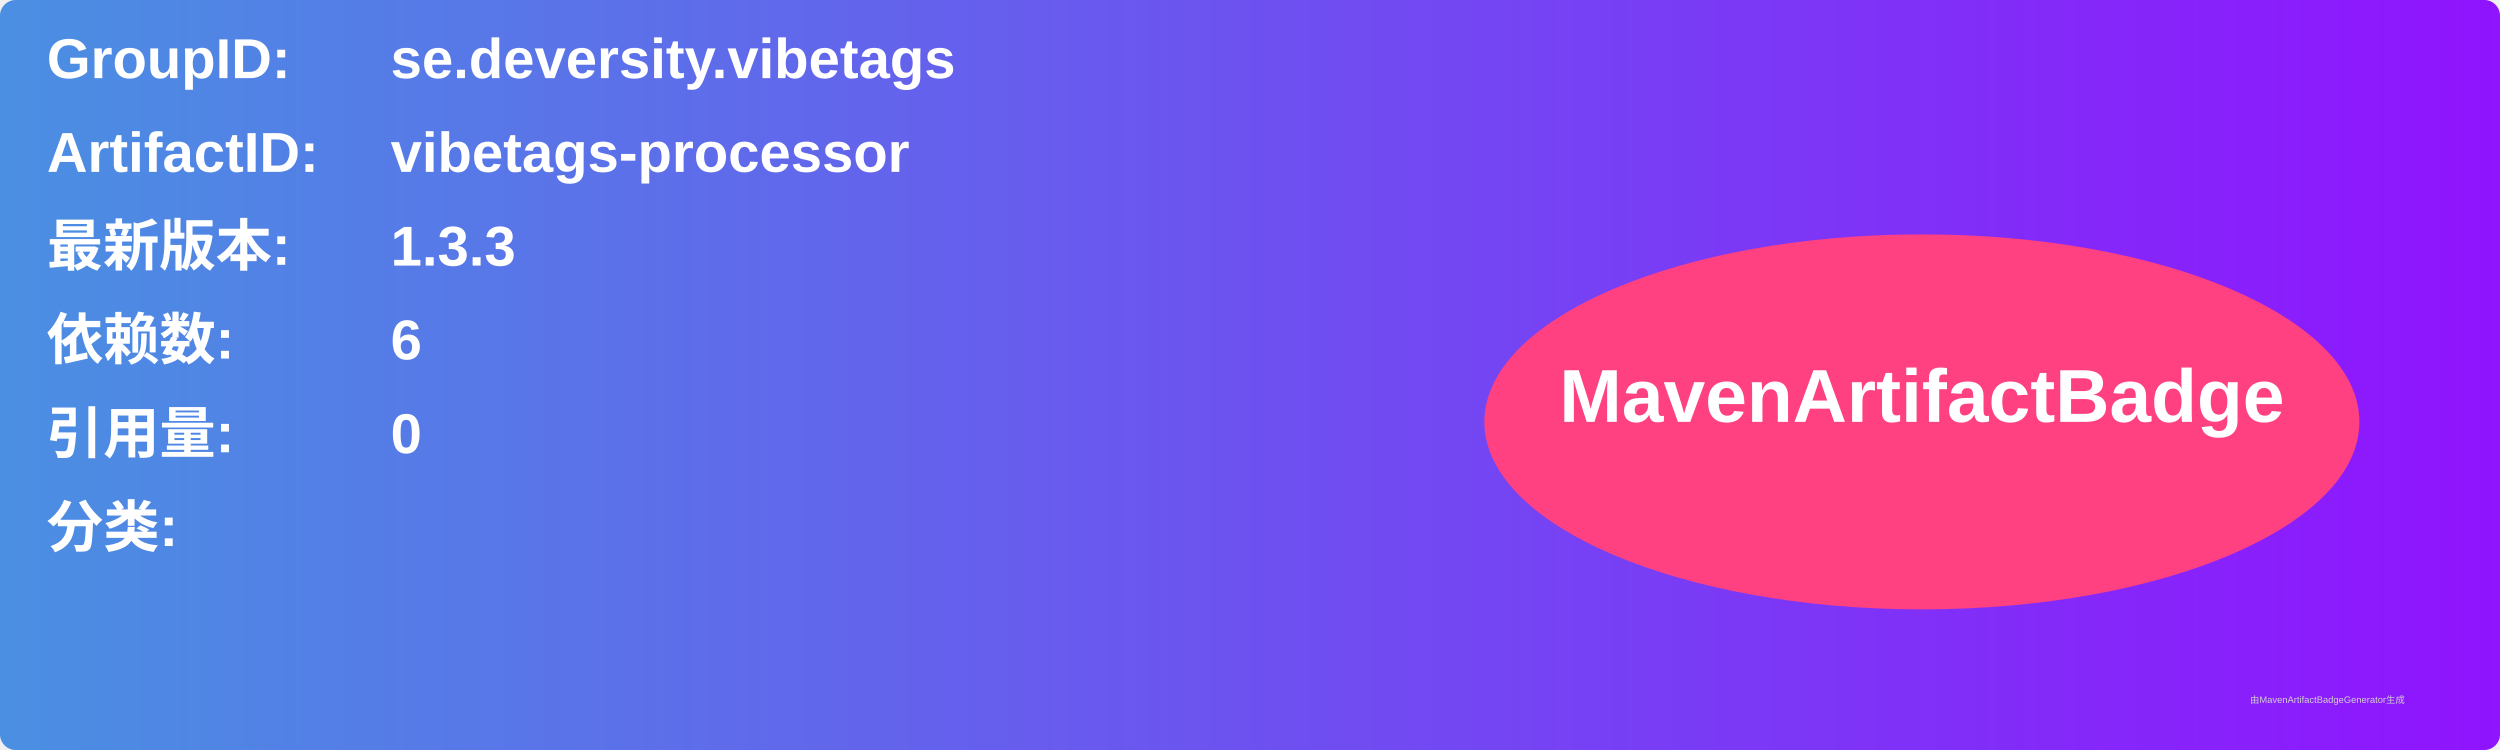
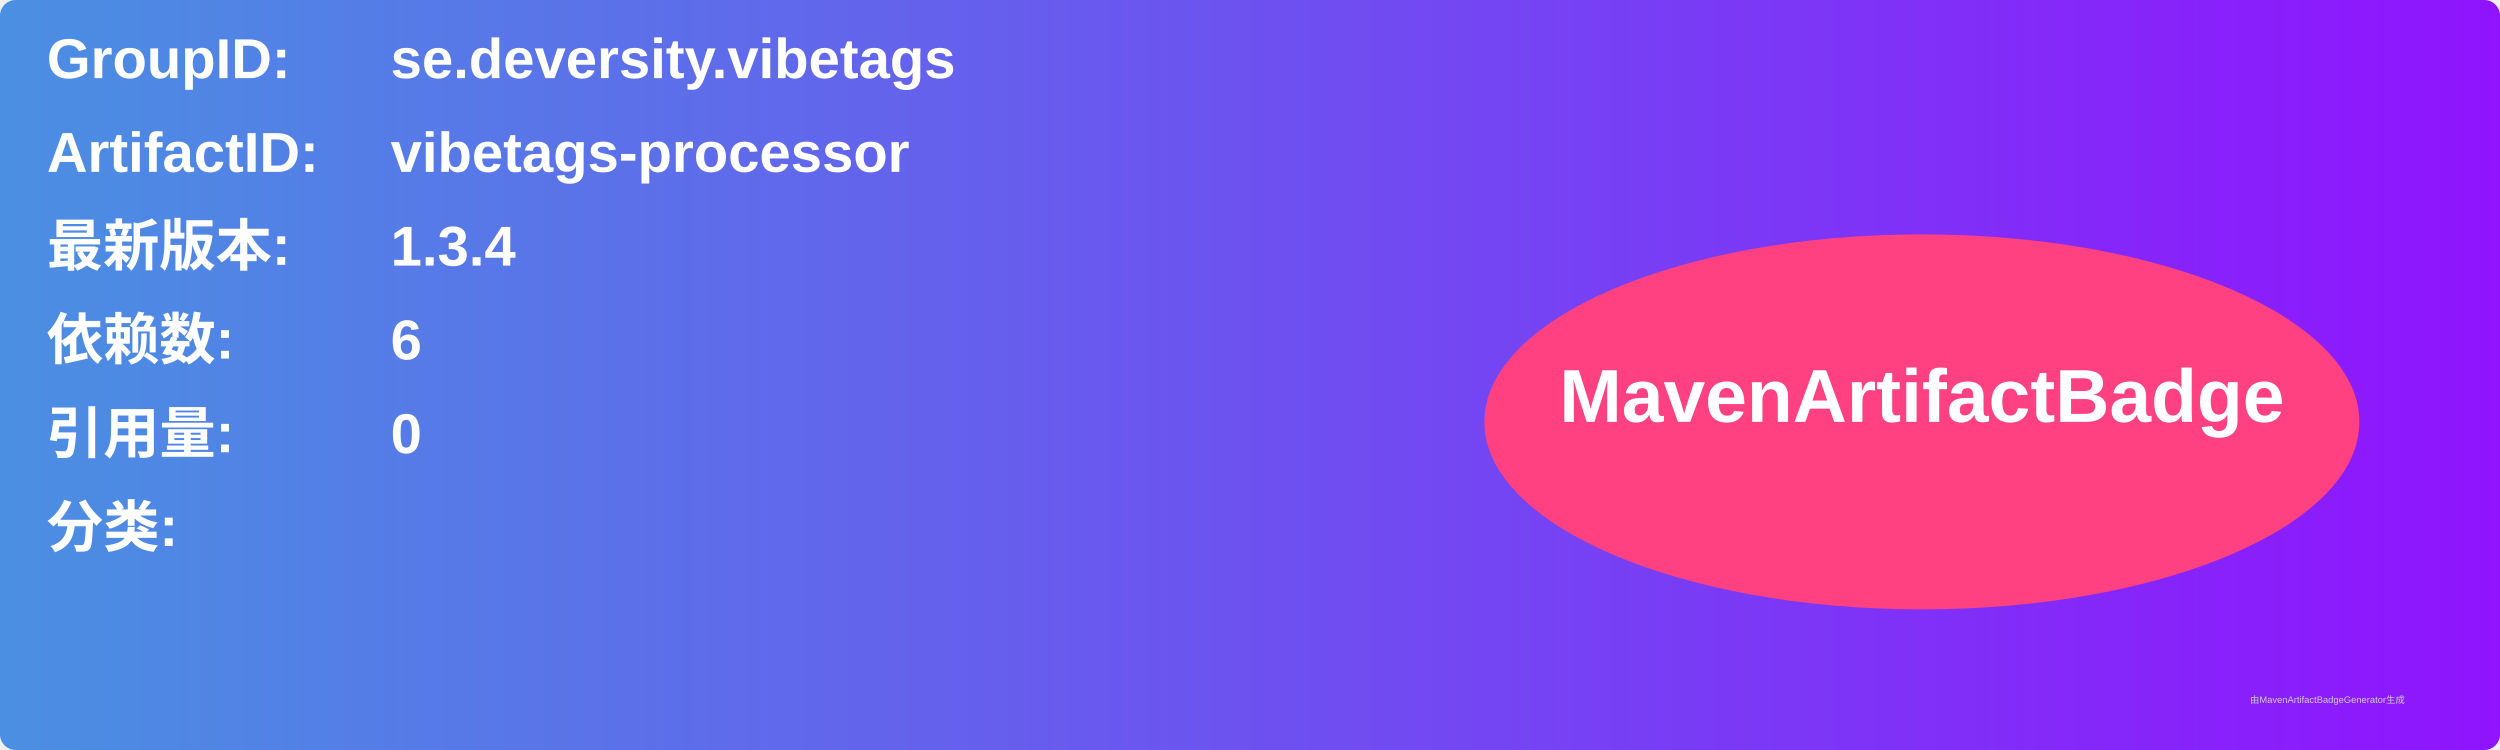
<svg xmlns="http://www.w3.org/2000/svg" width="800" height="240" viewBox="0 0 800 240">
  <linearGradient id="grad" x1="0%" y1="0%" x2="100%" y2="0%">
    <stop offset="0%" stop-color="#4a90e2" />
    <stop offset="100%" stop-color="#9013fe" />
  </linearGradient>
  <rect width="100%" height="100%" rx="5" ry="5" fill="url(#grad)" />
  <g transform="translate(15, 15)">
    <text x="0" y="10" font-family="Arial" font-size="18" fill="white" font-weight="bold" width="260">GroupID:</text>
    <text x="110" y="10" font-family="Arial" font-size="18" fill="white" font-weight="bold" width="460">se.deversity.vibetags</text>
    <text x="0" y="40" font-family="Arial" font-size="18" fill="white" font-weight="bold" width="260">ArtifactID:</text>
    <text x="110" y="40" font-family="Arial" font-size="18" fill="white" font-weight="bold" width="460">vibetags-processor</text>
    <text x="0" y="70" font-family="Arial" font-size="18" fill="white" font-weight="bold">最新版本:</text>
    <text x="110" y="70" font-family="Arial" font-size="18" fill="white" font-weight="bold">
-       <tspan font-weight="bold">1.3.3</tspan>
+       <tspan font-weight="bold">1.3.4</tspan>
    </text>
    <text x="0" y="100" font-family="Arial" font-size="18" fill="white" font-weight="bold">依赖数: </text>
    <text x="110" y="100" font-family="Arial" font-size="18" fill="white">
      <tspan font-weight="bold">6</tspan>
    </text>
    <text x="0" y="130" font-family="Arial" font-size="18" fill="white" font-weight="bold">引用量: </text>
    <text x="110" y="130" font-family="Arial" font-size="18" fill="white">
      <tspan font-weight="bold">0</tspan>
    </text>
    <text x="0" y="160" font-family="Arial" font-size="18" fill="white" font-weight="bold">分类:</text>
    <text x="10" y="190" font-family="Arial" font-size="10" fill="white">
      <tspan font-weight="bold" />
    </text>
    <ellipse cx="600" cy="120" rx="140" ry="60" fill="#ff4081" />
    <text x="600" y="120" text-anchor="middle" font-family="Arial" font-size="24" fill="white" font-weight="bold">MavenArtifactBadge</text>
  </g>
  <text x="720" y="225" font-family="Arial" font-size="3" fill="#d0d0d0">由MavenArtifactBadgeGenerator生成</text>
</svg>
